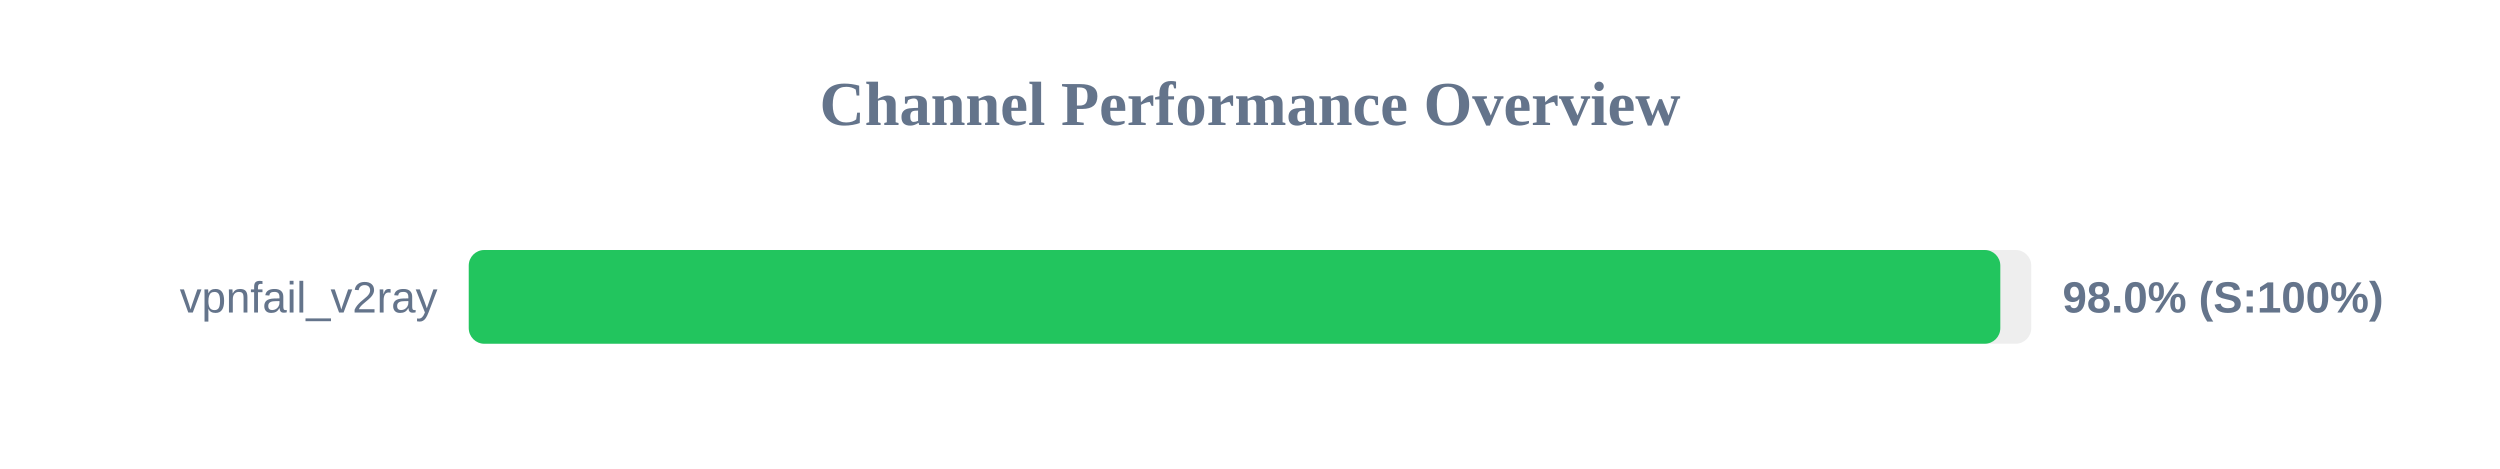
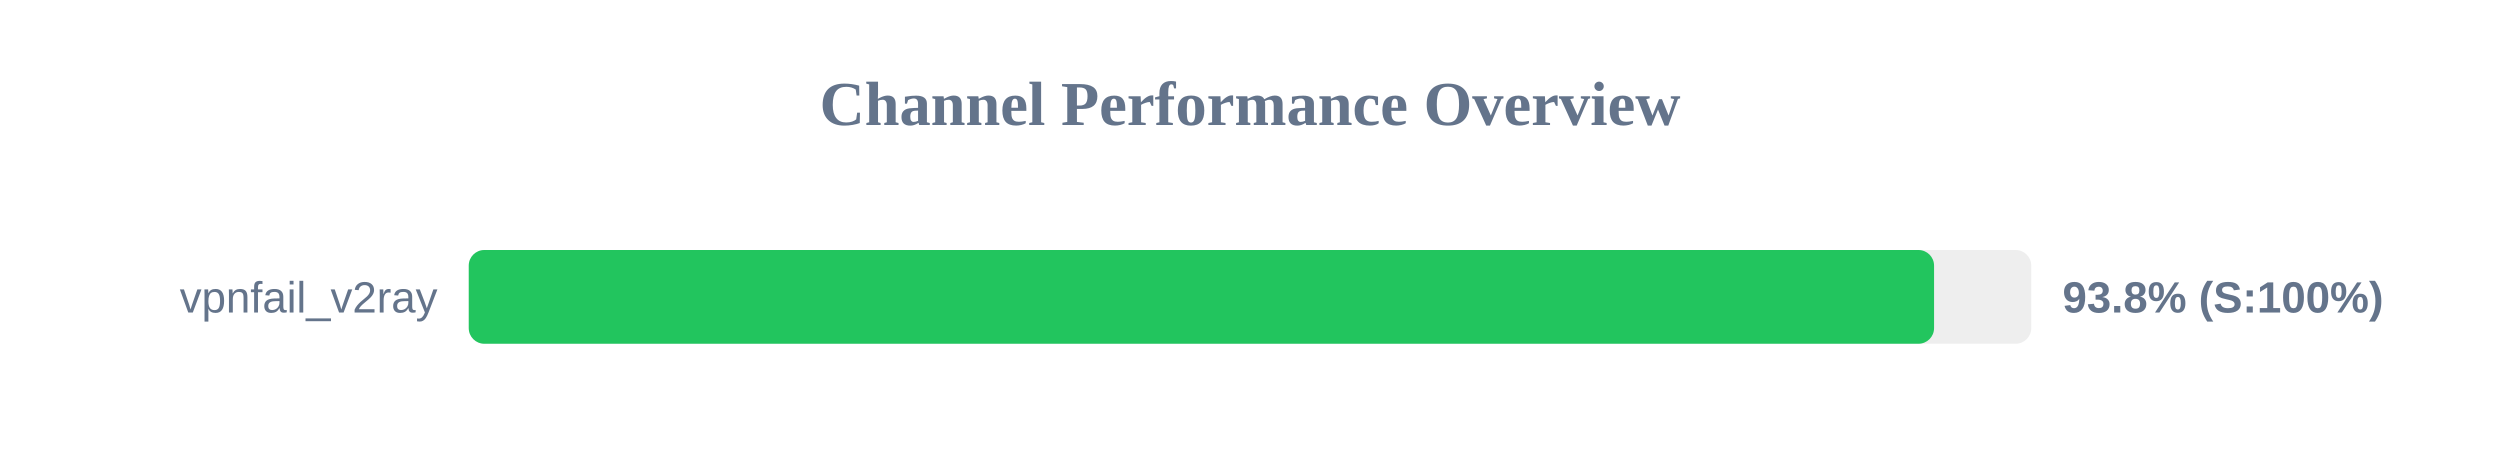
<svg xmlns="http://www.w3.org/2000/svg" width="800" height="150" version="1.1">
  <style>
        .row { font: 14px Arial; fill: #64748b; }
        .score { font: bold 14px Arial; fill: #64748b; }
    </style>
  <text x="400" y="40" text-anchor="middle" font-size="20px" font-weight="bold" fill="#64748b">Channel Performance Overview</text>
  <rect x="150" y="80" width="500" height="30" fill="#eee" rx="5" />
-   <rect x="150" y="80" width="490.1" height="30" fill="#22c55e" rx="5" />
+   <rect x="150" y="80" width="468.9" height="30" fill="#22c55e" rx="5" />
  <text x="140" y="100" text-anchor="end" class="row">vpnfail_v2ray</text>
-   <text x="660" y="100" text-anchor="start" class="score">98.0% (S:100%)</text>
+   <text x="660" y="100" text-anchor="start" class="score">93.8% (S:100%)</text>
</svg>
